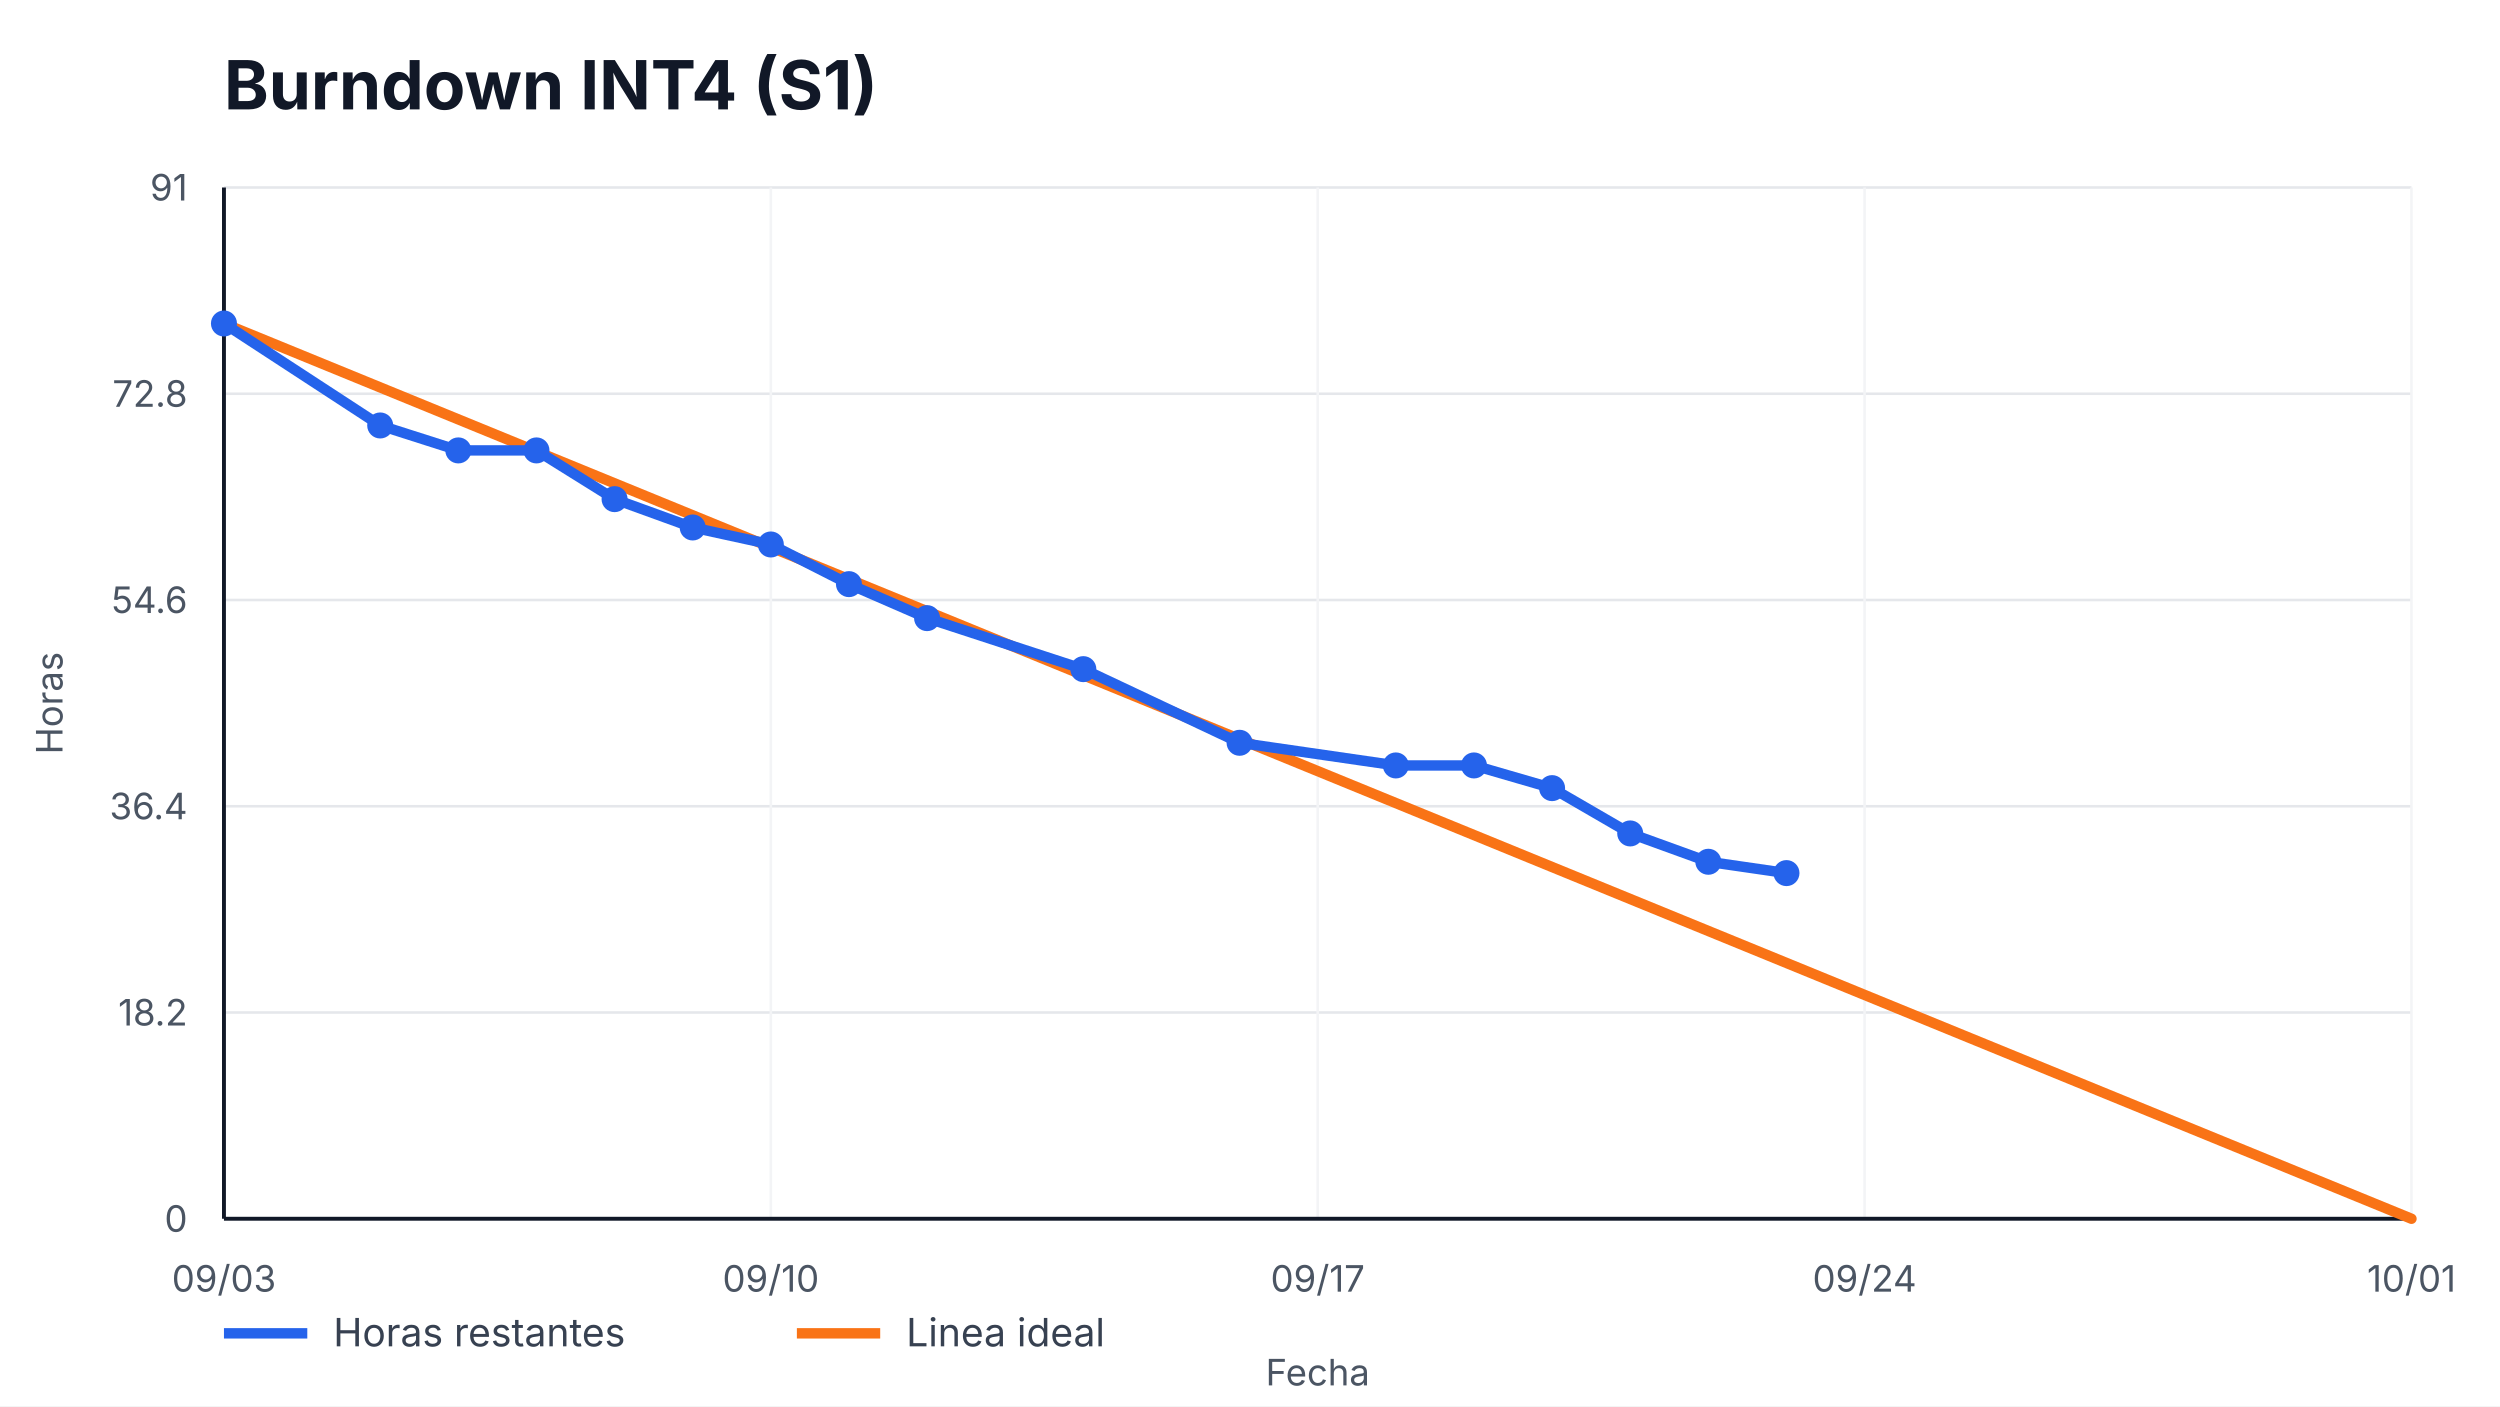
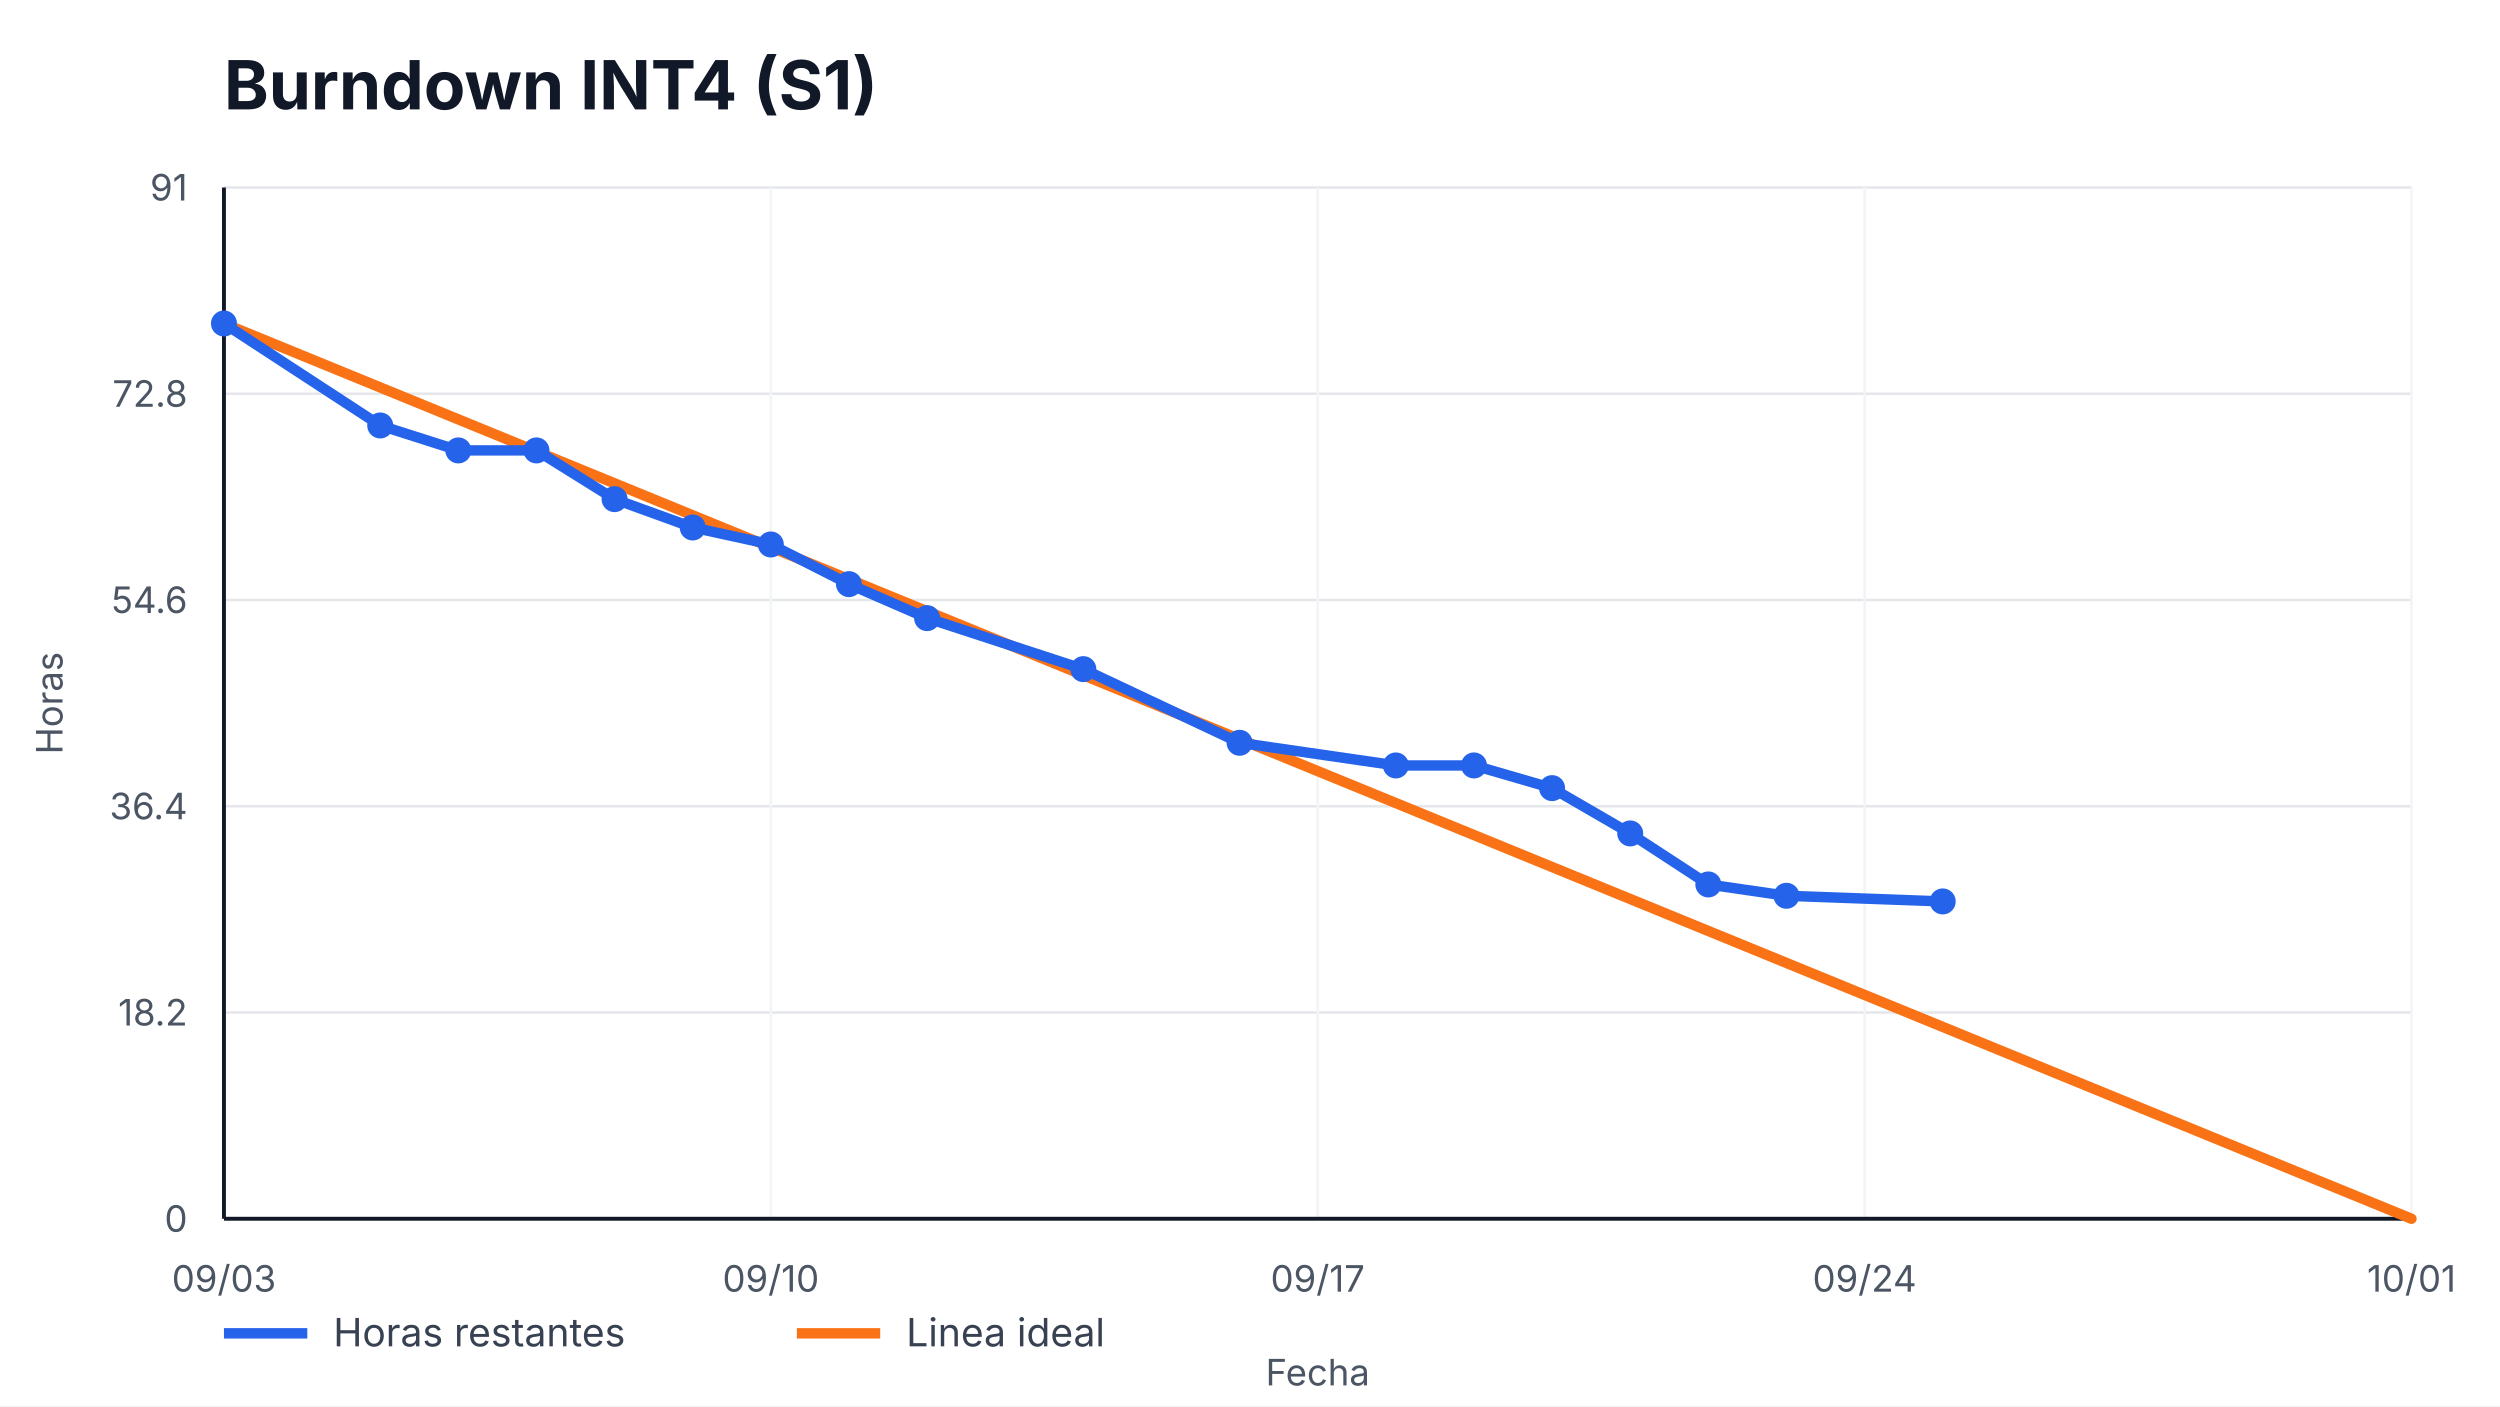
<svg xmlns="http://www.w3.org/2000/svg" width="960" height="540" viewBox="0 0 960 540" role="img" aria-label="Burndown INT4 (S1)">
  <style>
    text { font-family: -apple-system, BlinkMacSystemFont, "Segoe UI", sans-serif; fill: #111827; }
    .title { font-size: 26px; font-weight: 700; }
    .axis { font-size: 14px; fill: #4b5563; }
    .legend { font-size: 15px; fill: #374151; }
    .overrun { font-size: 14px; font-weight: 700; fill: #b91c1c; }
  </style>
  <rect width="100%" height="100%" fill="#ffffff" />
  <text x="86" y="42" class="title">Burndown INT4 (S1)</text>
  <g>
    <line x1="86" y1="468.00" x2="926" y2="468.00" stroke="#e5e7eb" />
    <line x1="86" y1="388.80" x2="926" y2="388.80" stroke="#e5e7eb" />
    <line x1="86" y1="309.60" x2="926" y2="309.60" stroke="#e5e7eb" />
    <line x1="86" y1="230.40" x2="926" y2="230.40" stroke="#e5e7eb" />
    <line x1="86" y1="151.20" x2="926" y2="151.20" stroke="#e5e7eb" />
    <line x1="86" y1="72.00" x2="926" y2="72.00" stroke="#e5e7eb" />
  </g>
  <g>
    <line x1="86.00" y1="72" x2="86.00" y2="468" stroke="#f3f4f6" />
    <text x="86.00" y="496" text-anchor="middle" class="axis">09/03</text>
    <line x1="296.00" y1="72" x2="296.00" y2="468" stroke="#f3f4f6" />
    <text x="296.00" y="496" text-anchor="middle" class="axis">09/10</text>
    <line x1="506.00" y1="72" x2="506.00" y2="468" stroke="#f3f4f6" />
    <text x="506.00" y="496" text-anchor="middle" class="axis">09/17</text>
    <line x1="716.00" y1="72" x2="716.00" y2="468" stroke="#f3f4f6" />
    <text x="716.00" y="496" text-anchor="middle" class="axis">09/24</text>
    <line x1="926.00" y1="72" x2="926.00" y2="468" stroke="#f3f4f6" />
    <text x="926.00" y="496" text-anchor="middle" class="axis">10/01</text>
  </g>
  <line x1="86" y1="468" x2="926" y2="468" stroke="#111827" stroke-width="1.5" />
  <line x1="86" y1="72" x2="86" y2="468" stroke="#111827" stroke-width="1.5" />
  <g>
    <text x="72" y="473.00" text-anchor="end" class="axis">0</text>
    <text x="72" y="393.80" text-anchor="end" class="axis">18.2</text>
    <text x="72" y="314.60" text-anchor="end" class="axis">36.4</text>
    <text x="72" y="235.40" text-anchor="end" class="axis">54.6</text>
    <text x="72" y="156.20" text-anchor="end" class="axis">72.8</text>
    <text x="72" y="77.00" text-anchor="end" class="axis">91</text>
  </g>
  <polyline points="86.00,124.22 926.00,468.00" fill="none" stroke="#f97316" stroke-width="4" stroke-linecap="round" />
-   <polyline points="86.00,124.22 146.00,163.38 176.00,172.96 206.00,172.96 236.00,191.67 266.00,202.55 296.00,209.08 326.00,224.31 356.00,237.36 416.00,256.95 476.00,285.23 536.00,293.93 566.00,293.93 596.00,302.64 626.00,320.04 656.00,330.92 686.00,335.27" fill="none" stroke="#2563eb" stroke-width="4" stroke-linecap="round" stroke-linejoin="round" />
+   <polyline points="86.00,124.22 146.00,163.38 176.00,172.96 206.00,172.96 236.00,191.67 266.00,202.55 296.00,209.08 326.00,224.31 356.00,237.36 416.00,256.95 476.00,285.23 536.00,293.93 566.00,293.93 596.00,302.64 626.00,320.04 656.00,339.63 686.00,343.98 746.00,346.15" fill="none" stroke="#2563eb" stroke-width="4" stroke-linecap="round" stroke-linejoin="round" />
  <g>
    <circle cx="86.00" cy="124.22" r="5" fill="#2563eb" />
    <circle cx="146.00" cy="163.38" r="5" fill="#2563eb" />
    <circle cx="176.00" cy="172.96" r="5" fill="#2563eb" />
    <circle cx="206.00" cy="172.96" r="5" fill="#2563eb" />
    <circle cx="236.00" cy="191.67" r="5" fill="#2563eb" />
    <circle cx="266.00" cy="202.55" r="5" fill="#2563eb" />
    <circle cx="296.00" cy="209.08" r="5" fill="#2563eb" />
    <circle cx="326.00" cy="224.31" r="5" fill="#2563eb" />
    <circle cx="356.00" cy="237.36" r="5" fill="#2563eb" />
    <circle cx="416.00" cy="256.95" r="5" fill="#2563eb" />
    <circle cx="476.00" cy="285.23" r="5" fill="#2563eb" />
    <circle cx="536.00" cy="293.93" r="5" fill="#2563eb" />
    <circle cx="566.00" cy="293.93" r="5" fill="#2563eb" />
    <circle cx="596.00" cy="302.64" r="5" fill="#2563eb" />
    <circle cx="626.00" cy="320.04" r="5" fill="#2563eb" />
-     <circle cx="656.00" cy="330.92" r="5" fill="#2563eb" />
-     <circle cx="686.00" cy="335.27" r="5" fill="#2563eb" />
+     <circle cx="656.00" cy="339.63" r="5" fill="#2563eb" />
+     <circle cx="686.00" cy="343.98" r="5" fill="#2563eb" />
+     <circle cx="746.00" cy="346.15" r="5" fill="#2563eb" />
  </g>
  <line x1="86" y1="512" x2="118" y2="512" stroke="#2563eb" stroke-width="4" />
  <text x="128" y="517" class="legend">Horas restantes</text>
  <line x1="306" y1="512" x2="338" y2="512" stroke="#f97316" stroke-width="4" />
  <text x="348" y="517" class="legend">Linea ideal</text>
  <text x="506.0" y="532" text-anchor="middle" class="axis">Fecha</text>
  <text x="24" y="270.0" transform="rotate(-90 24,270.0)" text-anchor="middle" class="axis">Horas</text>
</svg>
